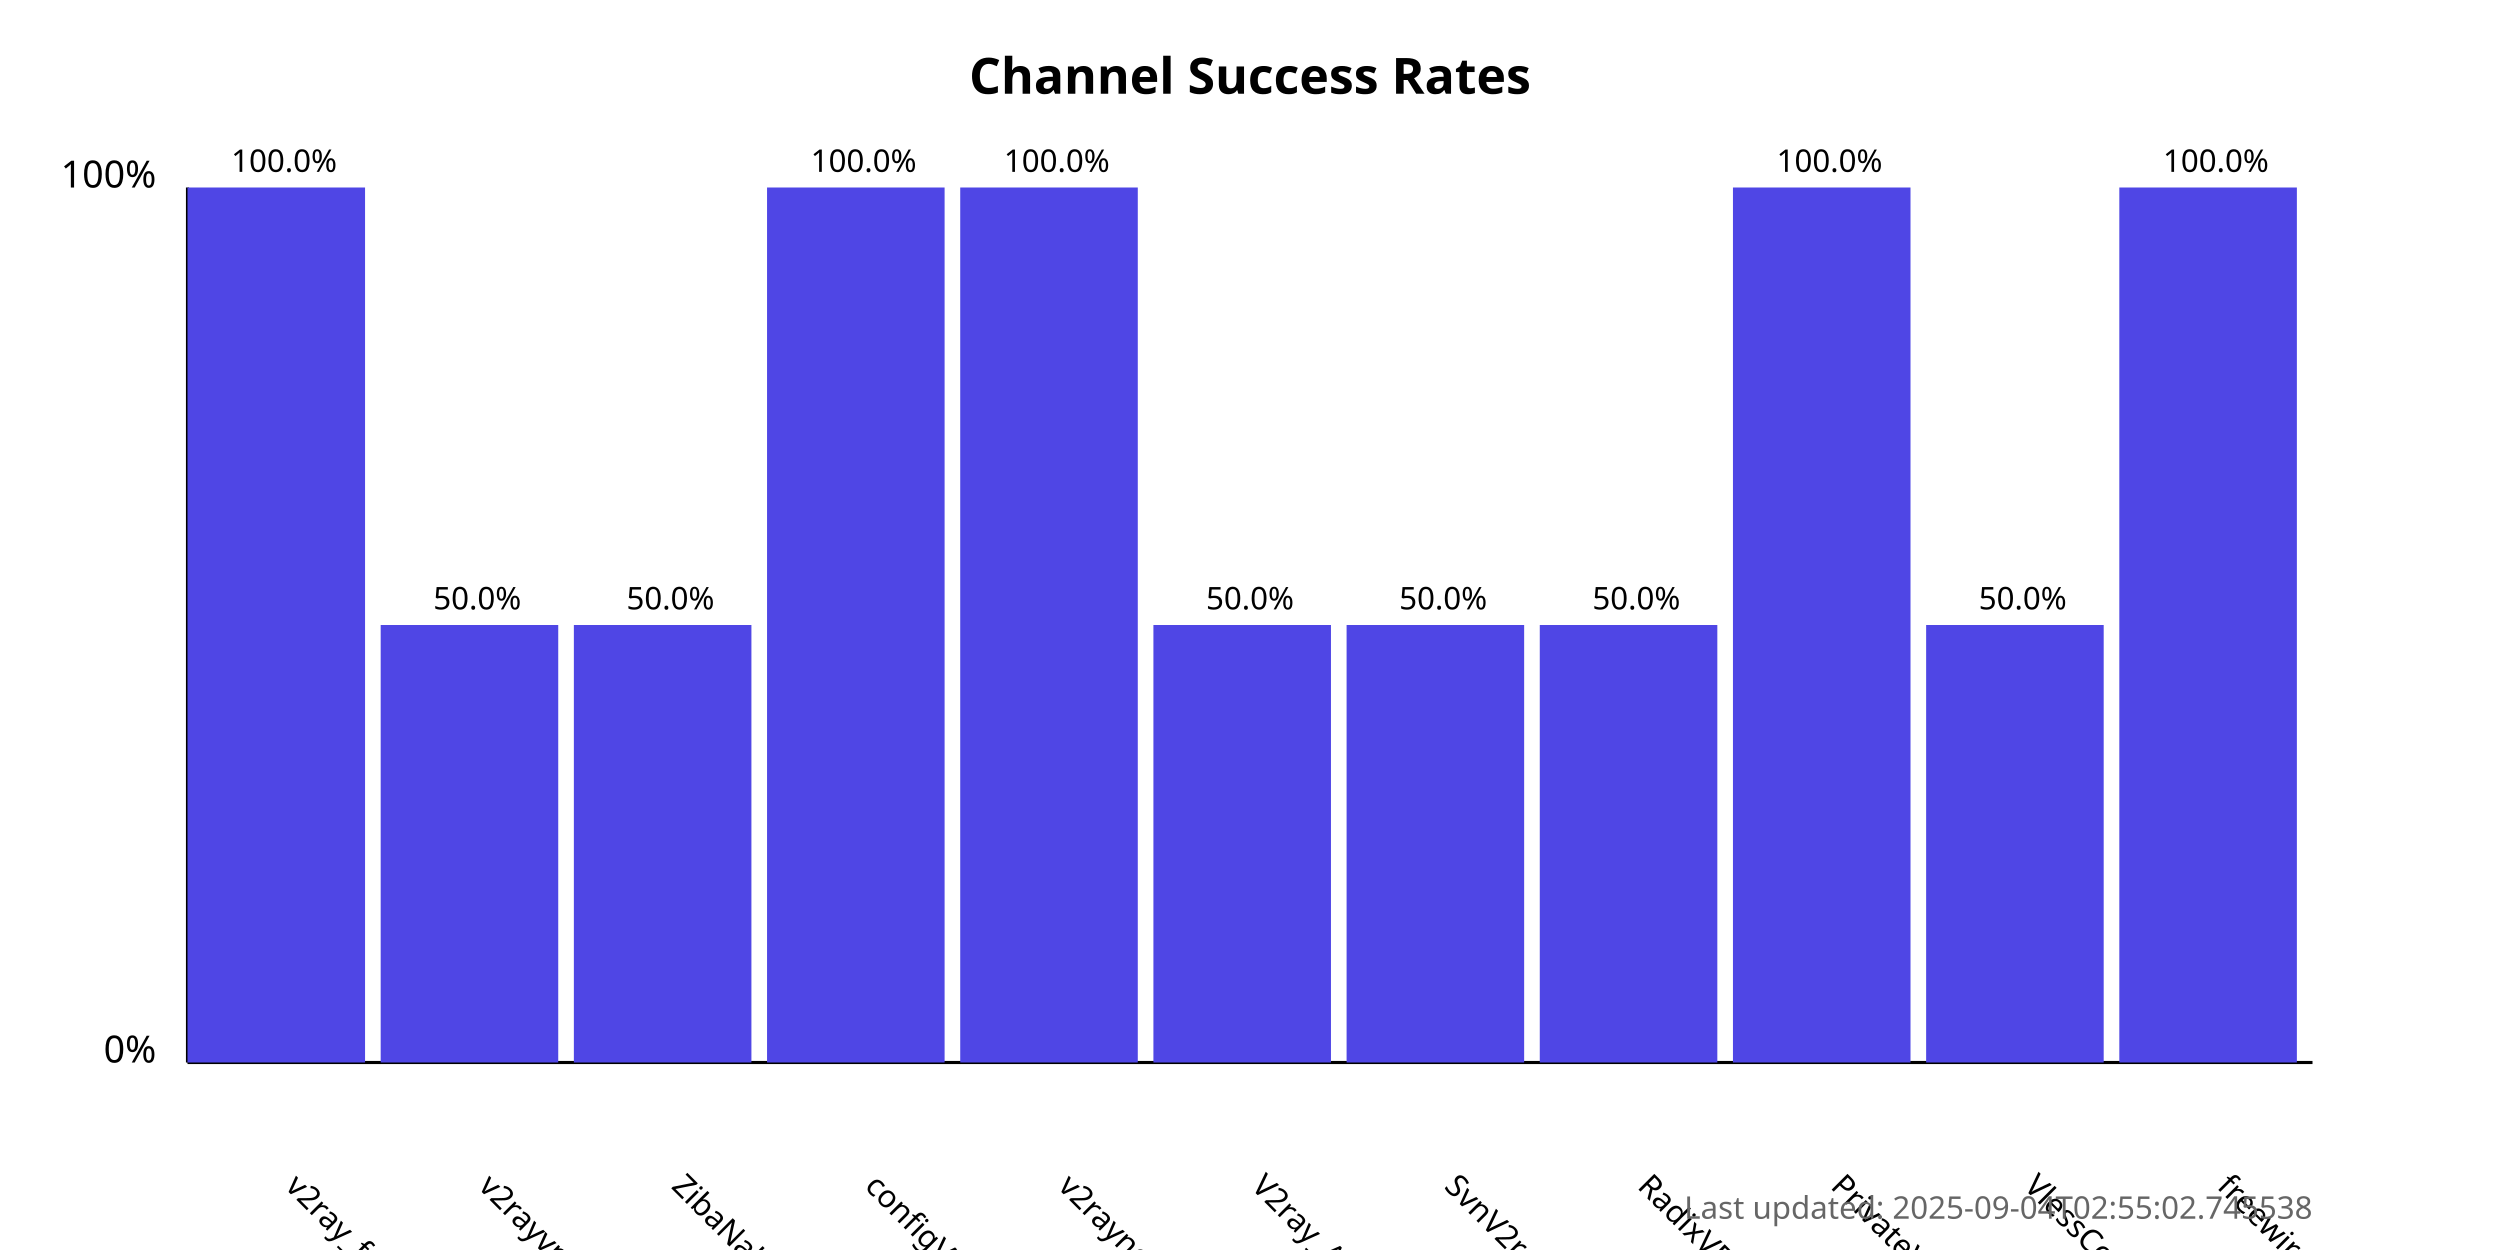
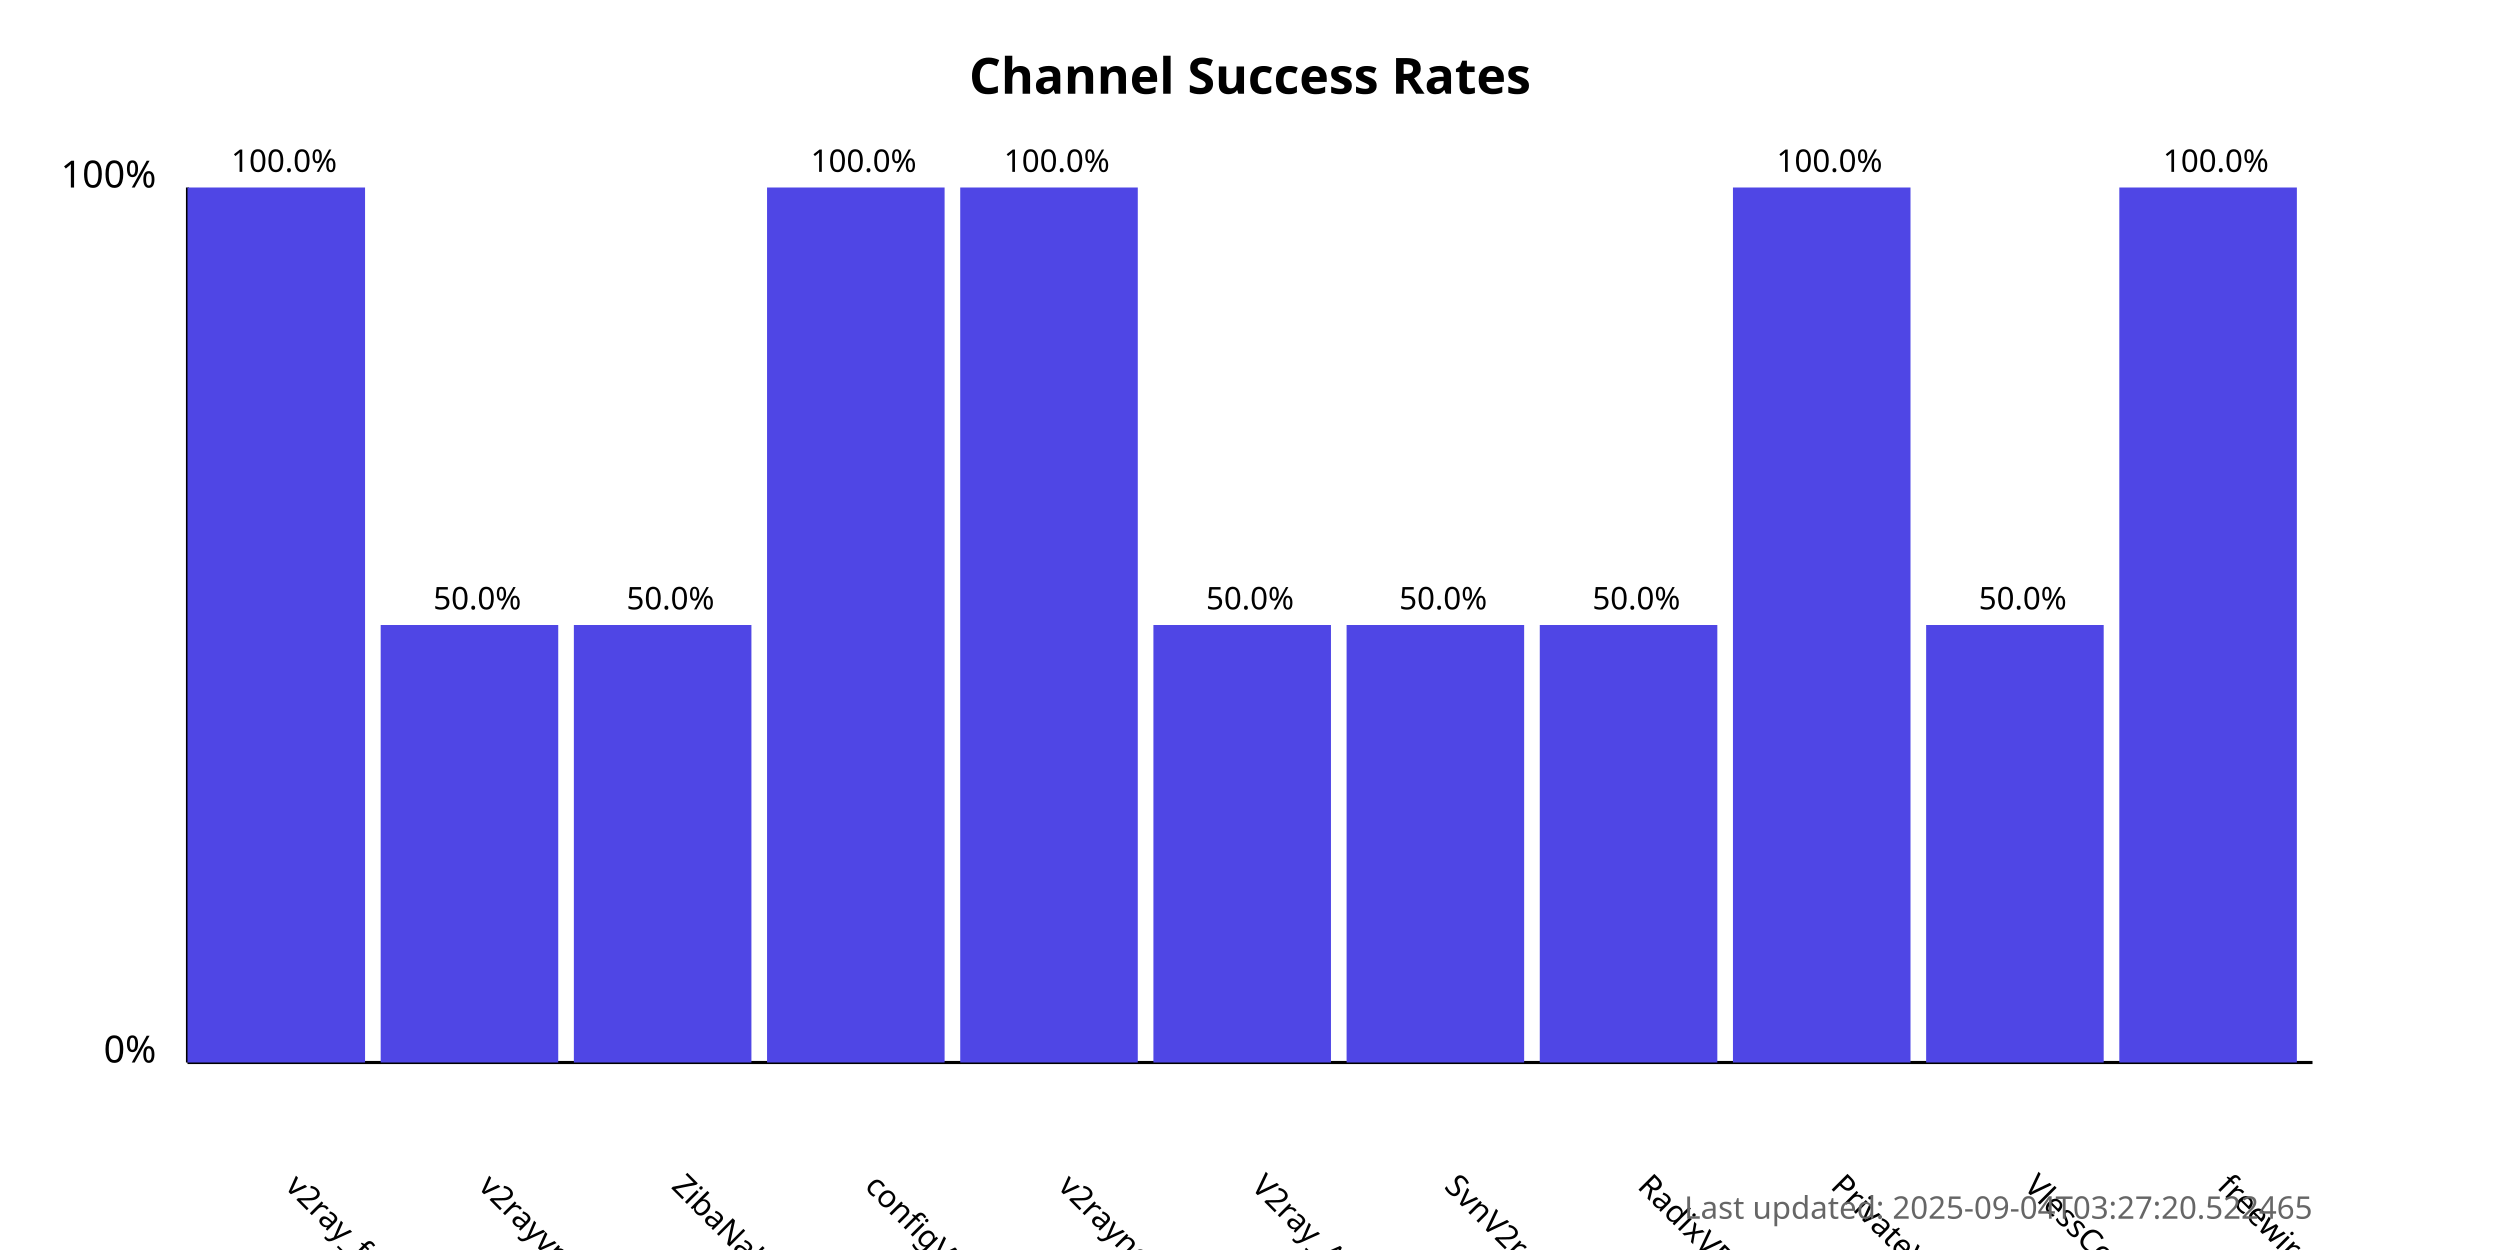
<svg xmlns="http://www.w3.org/2000/svg" width="800" height="400">
  <style>
            .chart-title { font: bold 16px sans-serif; }
            .axis-label { font: 12px sans-serif; }
            .tick-label { font: 10px sans-serif; }
            .bar { fill: #4f46e5; }
            .bar:hover { fill: #6366f1; }
            .timestamp { font: 10px sans-serif; fill: #666; }
        </style>
  <text x="400.0" y="30" text-anchor="middle" class="chart-title">
            Channel Success Rates
        </text>
  <line x1="60" y1="340" x2="60" y2="60" stroke="black" stroke-width="1" />
  <line x1="60" y1="340" x2="740" y2="340" stroke="black" stroke-width="1" />
  <text x="50" y="340" text-anchor="end" class="axis-label">0%</text>
  <text x="50" y="60" text-anchor="end" class="axis-label">100%</text>
  <g>
    <rect x="60" y="60.0" width="56.818" height="280.0" class="bar" />
    <text x="90.909" y="380" transform="rotate(45, 90.90909, 380)" text-anchor="start" class="tick-label">
                v2ray_free_conf
            </text>
    <text x="90.909" y="55.0" text-anchor="middle" class="tick-label">
                100.0%
            </text>
  </g>
  <g>
    <rect x="121.818" y="200.0" width="56.818" height="140.0" class="bar" />
    <text x="152.727" y="380" transform="rotate(45, 152.7273, 380)" text-anchor="start" class="tick-label">
                v2rayvpno
            </text>
    <text x="152.727" y="195.0" text-anchor="middle" class="tick-label">
                50.0%
            </text>
  </g>
  <g>
    <rect x="183.636" y="200.0" width="56.818" height="140.0" class="bar" />
    <text x="214.545" y="380" transform="rotate(45, 214.5455, 380)" text-anchor="start" class="tick-label">
                ZibaNabz
            </text>
    <text x="214.545" y="195.0" text-anchor="middle" class="tick-label">
                50.0%
            </text>
  </g>
  <g>
    <rect x="245.455" y="60.0" width="56.818" height="280.0" class="bar" />
    <text x="276.364" y="380" transform="rotate(45, 276.3636, 380)" text-anchor="start" class="tick-label">
                configV2rayForFree
            </text>
    <text x="276.364" y="55.0" text-anchor="middle" class="tick-label">
                100.0%
            </text>
  </g>
  <g>
    <rect x="307.273" y="60.0" width="56.818" height="280.0" class="bar" />
    <text x="338.182" y="380" transform="rotate(45, 338.1818, 380)" text-anchor="start" class="tick-label">
                v2rayngvpn
            </text>
    <text x="338.182" y="55.0" text-anchor="middle" class="tick-label">
                100.0%
            </text>
  </g>
  <g>
    <rect x="369.091" y="200.0" width="56.818" height="140.0" class="bar" />
    <text x="400.0" y="380" transform="rotate(45, 400.0, 380)" text-anchor="start" class="tick-label">
                V2ray_Alpha
            </text>
    <text x="400.0" y="195.0" text-anchor="middle" class="tick-label">
                50.0%
            </text>
  </g>
  <g>
    <rect x="430.909" y="200.0" width="56.818" height="140.0" class="bar" />
    <text x="461.818" y="380" transform="rotate(45, 461.8182, 380)" text-anchor="start" class="tick-label">
                SvnV2ray
            </text>
    <text x="461.818" y="195.0" text-anchor="middle" class="tick-label">
                50.0%
            </text>
  </g>
  <g>
    <rect x="492.727" y="200.0" width="56.818" height="140.0" class="bar" />
    <text x="523.636" y="380" transform="rotate(45, 523.6364, 380)" text-anchor="start" class="tick-label">
                RadixVPN
            </text>
    <text x="523.636" y="195.0" text-anchor="middle" class="tick-label">
                50.0%
            </text>
  </g>
  <g>
    <rect x="554.545" y="60.0" width="56.818" height="280.0" class="bar" />
    <text x="585.455" y="380" transform="rotate(45, 585.4545, 380)" text-anchor="start" class="tick-label">
                PrivateVPNs
            </text>
    <text x="585.455" y="55.0" text-anchor="middle" class="tick-label">
                100.0%
            </text>
  </g>
  <g>
    <rect x="616.364" y="200.0" width="56.818" height="140.0" class="bar" />
    <text x="647.273" y="380" transform="rotate(45, 647.2727, 380)" text-anchor="start" class="tick-label">
                VlessConfig
            </text>
    <text x="647.273" y="195.0" text-anchor="middle" class="tick-label">
                50.0%
            </text>
  </g>
  <g>
    <rect x="678.182" y="60.0" width="56.818" height="280.0" class="bar" />
    <text x="709.091" y="380" transform="rotate(45, 709.0909, 380)" text-anchor="start" class="tick-label">
                freewireguard
            </text>
    <text x="709.091" y="55.0" text-anchor="middle" class="tick-label">
                100.0%
            </text>
  </g>
  <text x="740" y="390" text-anchor="end" class="timestamp">
-             Last updated: 2025-09-04T02:55:02.745538
+             Last updated: 2025-09-04T03:27:20.522465
        </text>
</svg>
